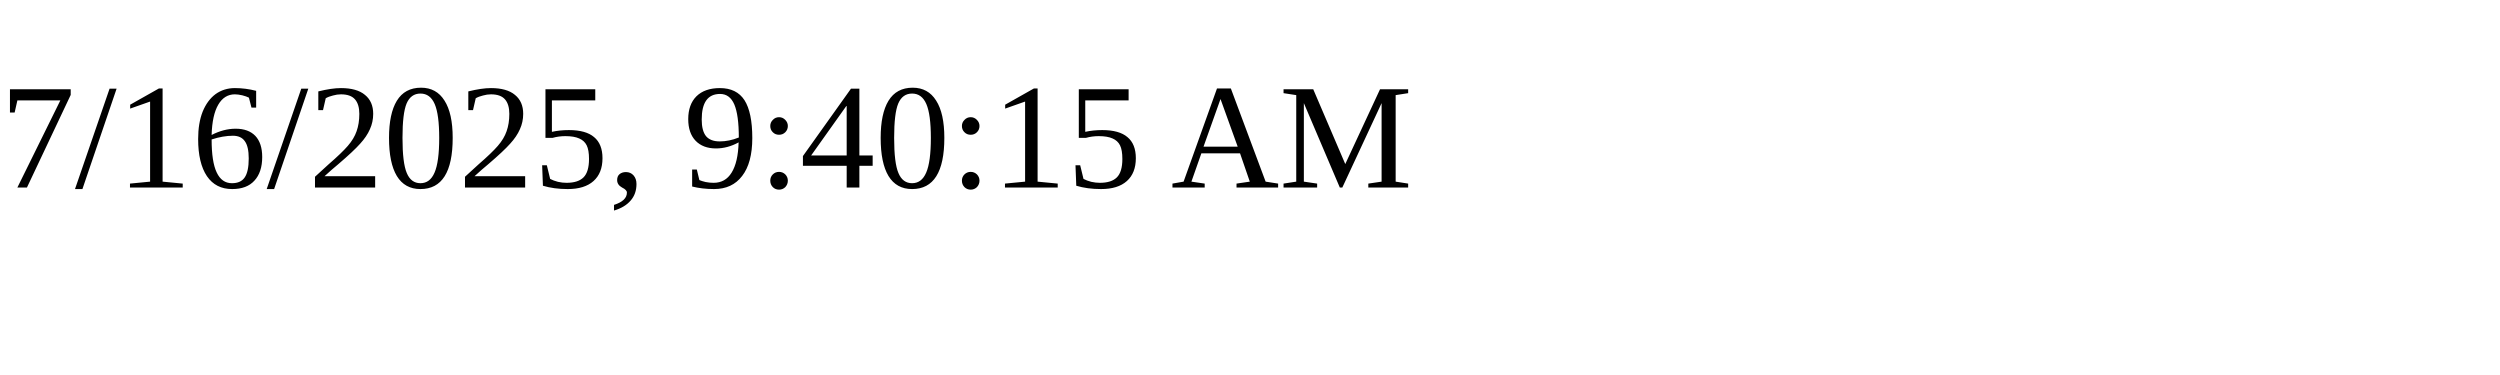
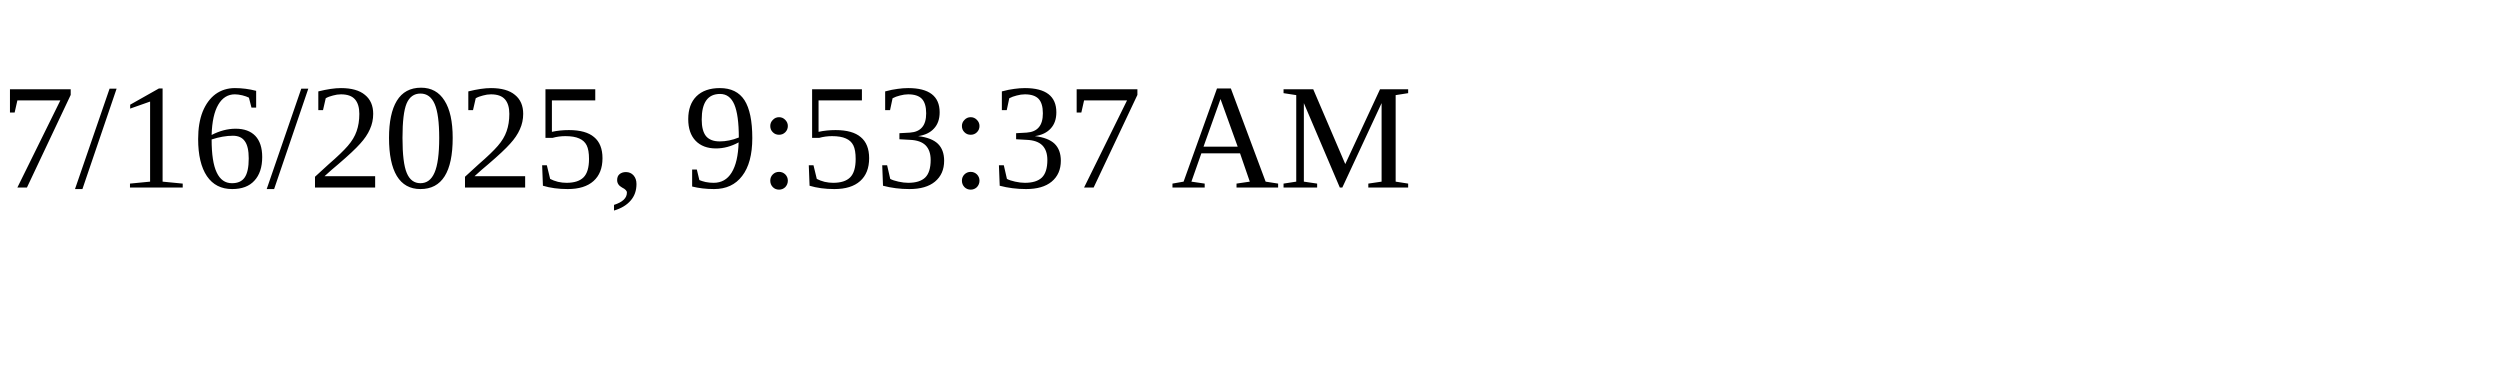
<svg xmlns="http://www.w3.org/2000/svg" height="30" width="200">
-   <text x="0" y="15">7/16/2025, 9:40:15 AM</text>
+   <text x="0" y="15">7/16/2025, 9:53:37 AM</text>
</svg>
